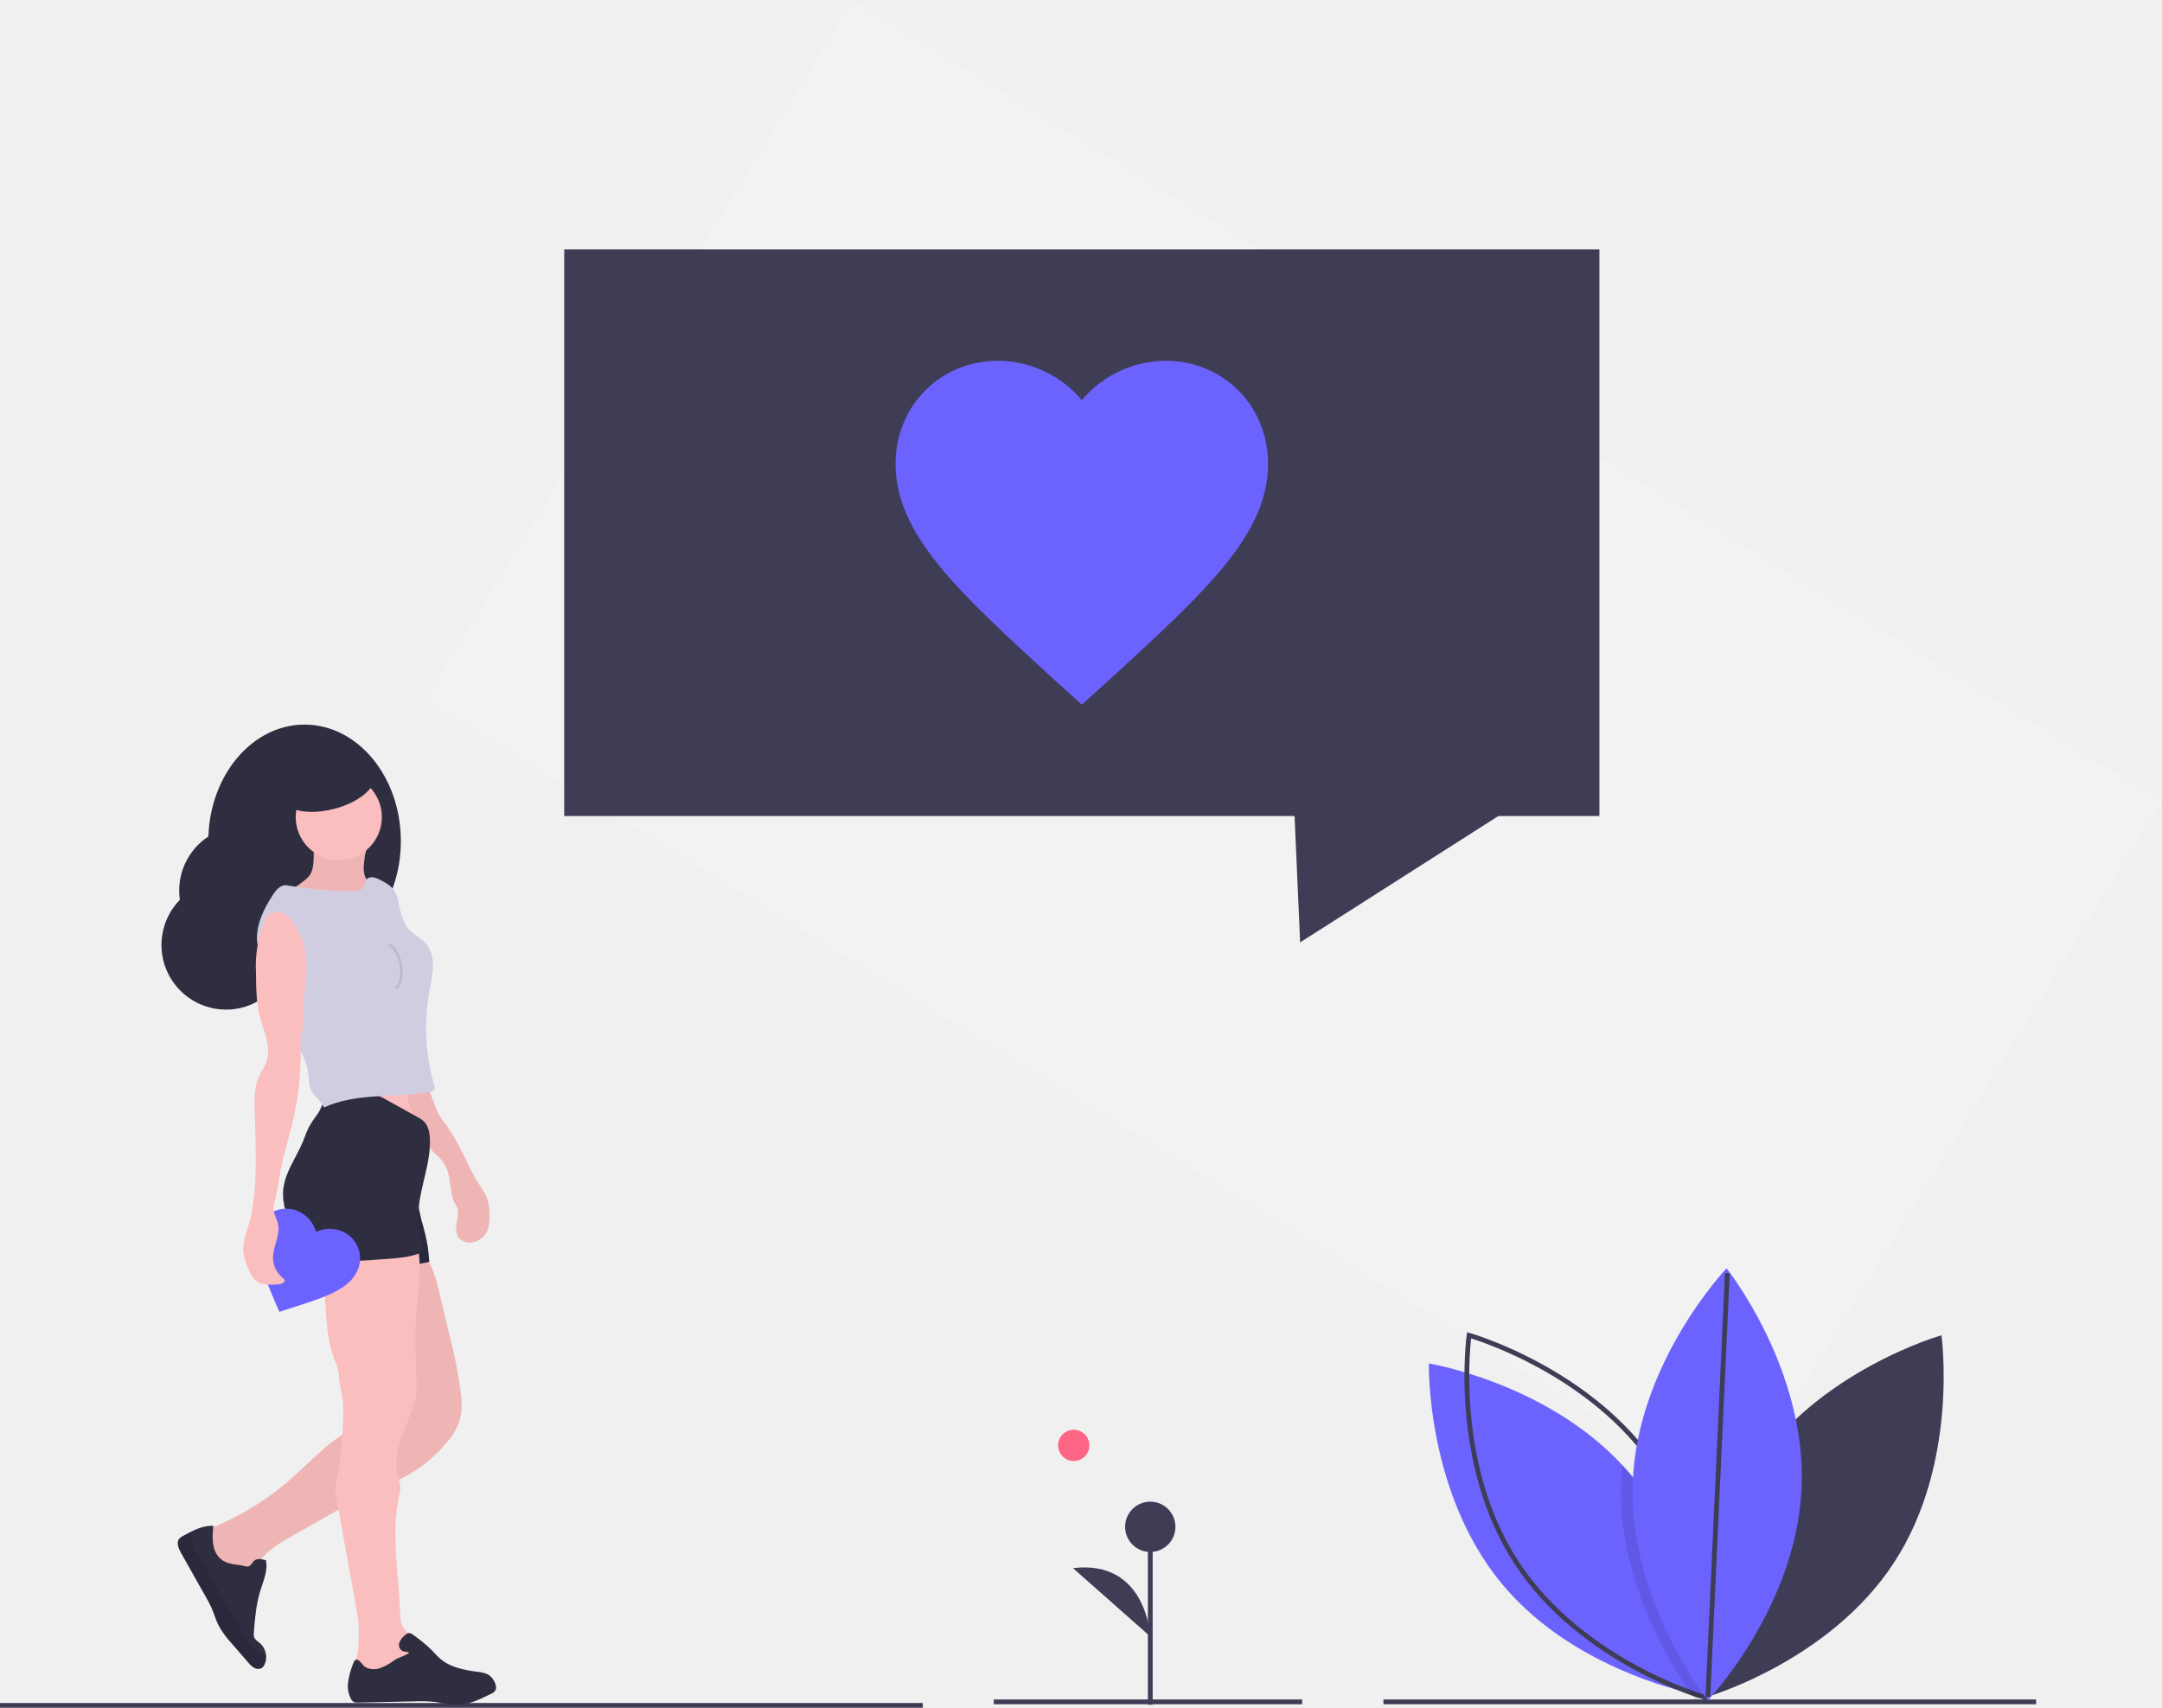
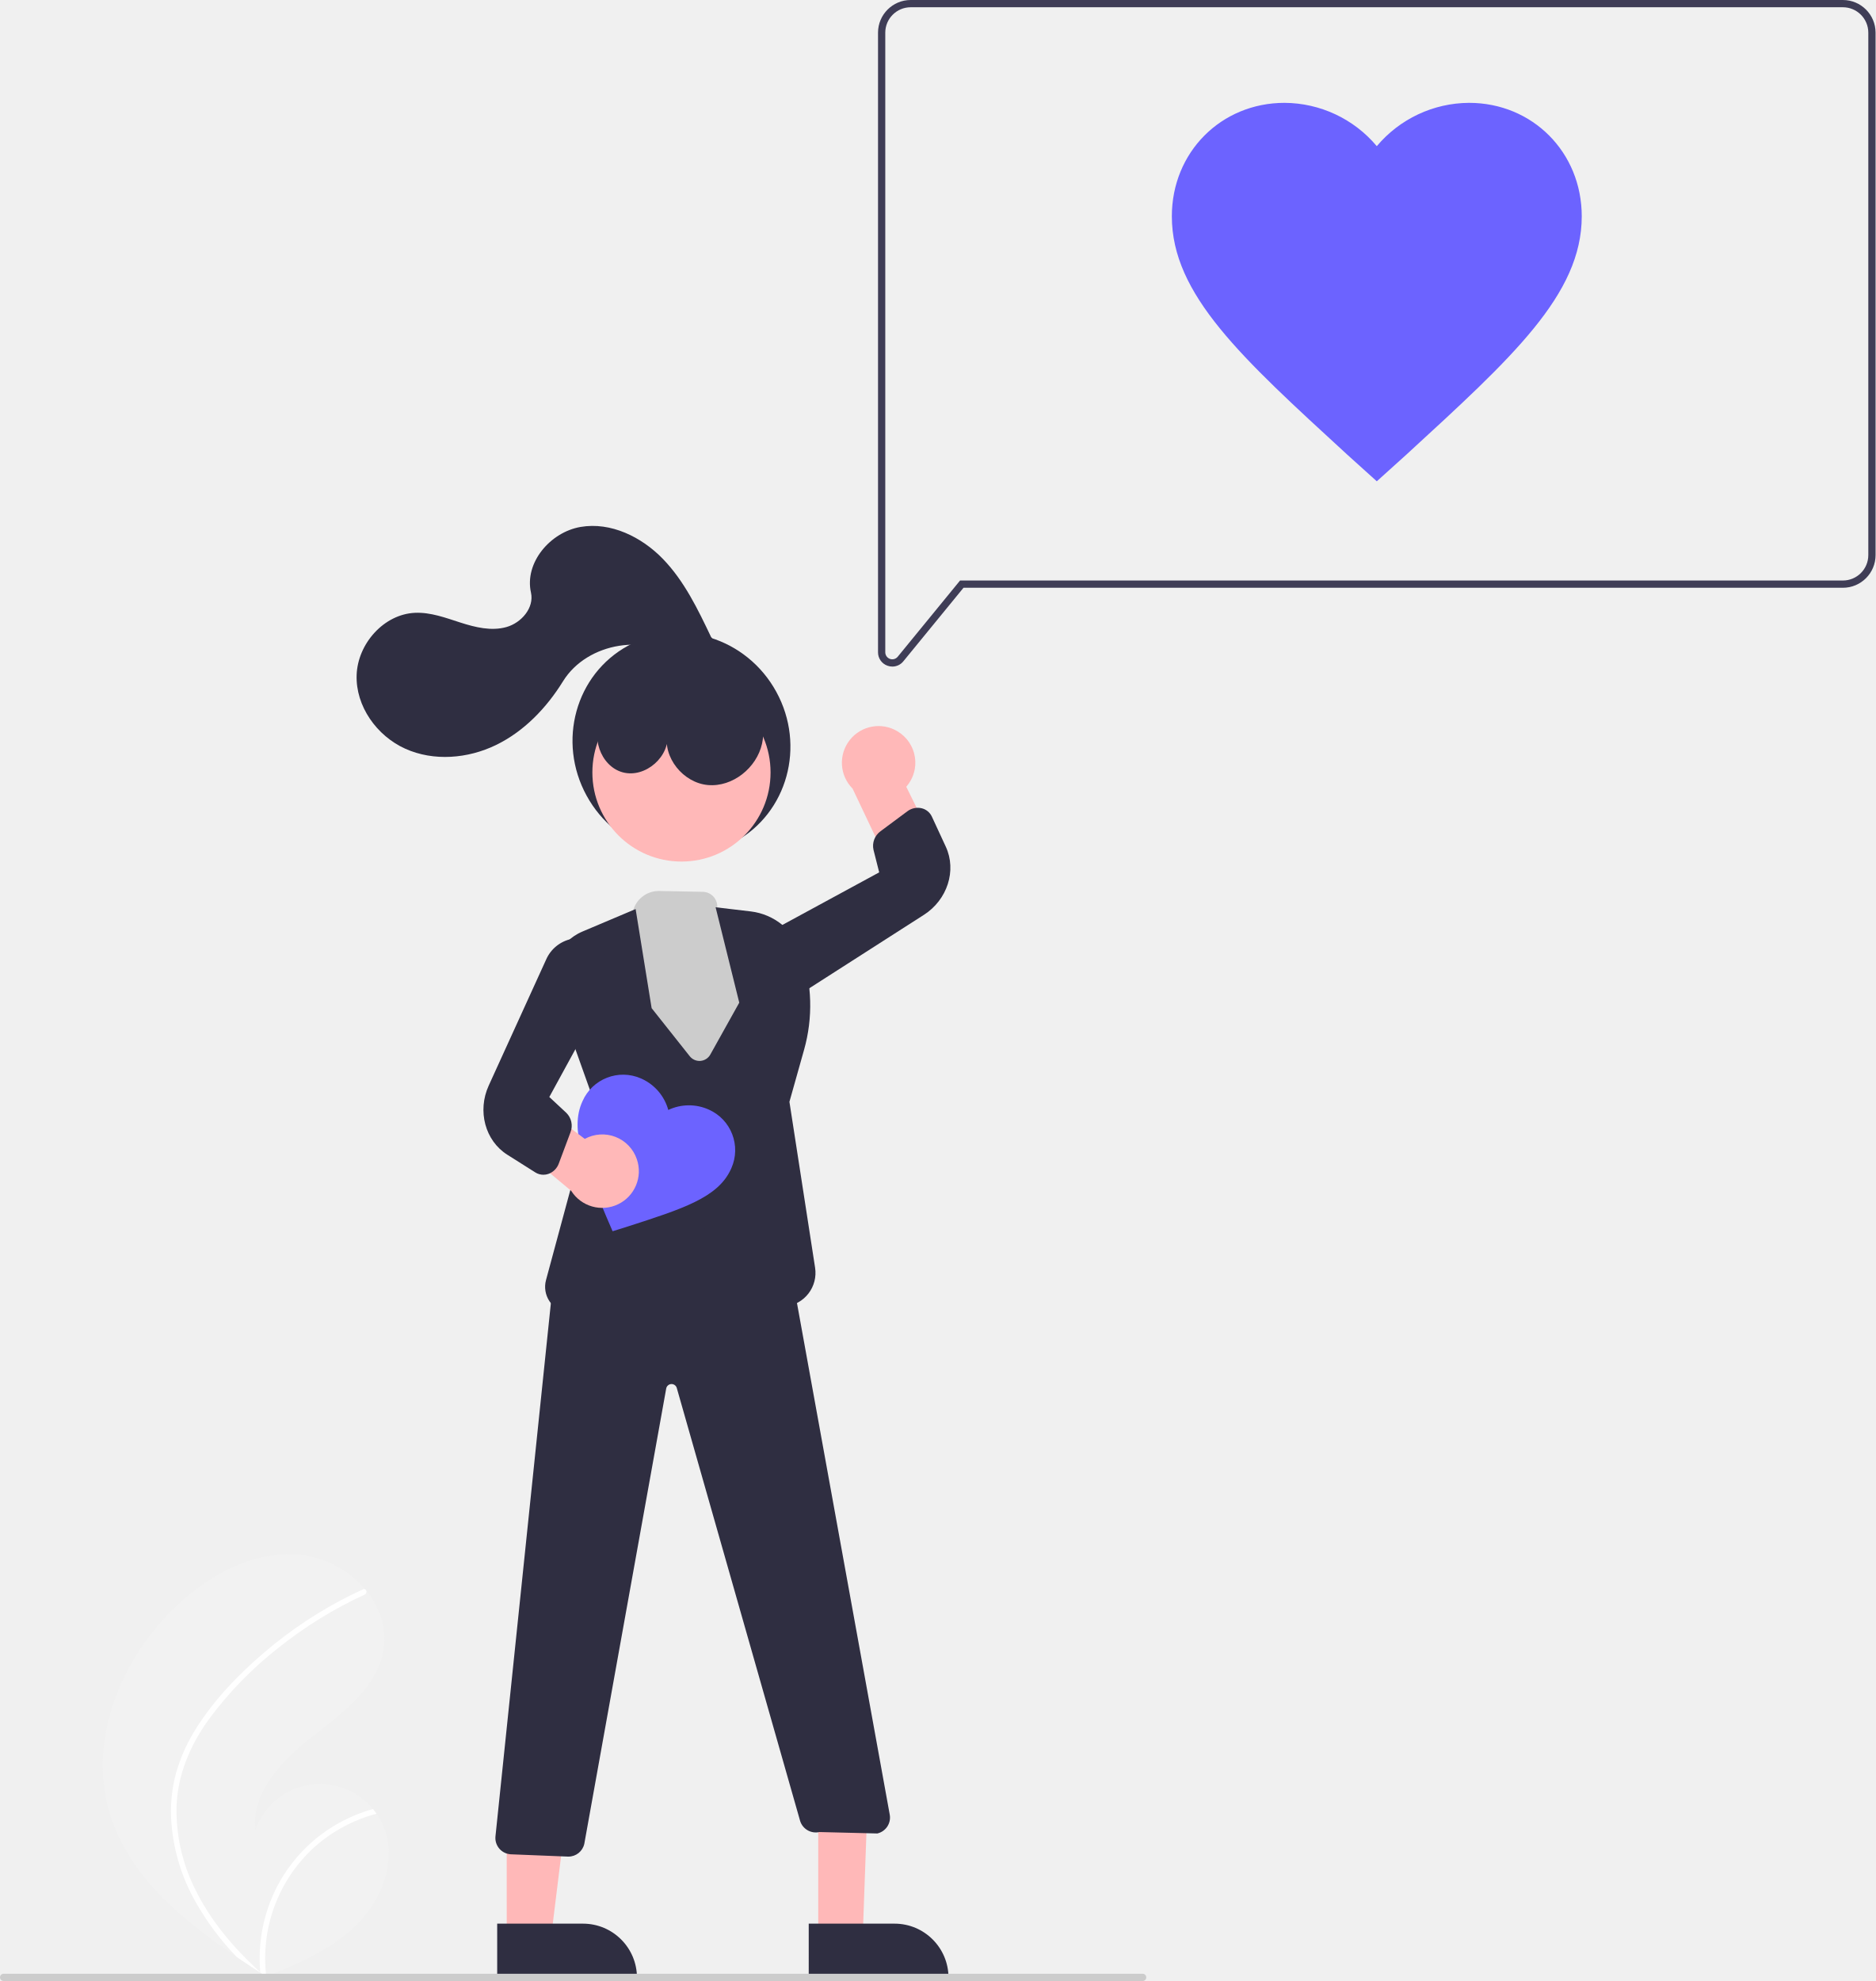
- <svg xmlns="http://www.w3.org/2000/svg" id="b1c121f6-5782-4527-a6ee-a39cd8953237" data-name="Layer 1" width="904.321" height="714.318" viewBox="0 0 904.321 714.318">
-   <rect x="367.839" y="235.659" width="642" height="343" transform="translate(165.9028 -392.9917) rotate(31.45906)" fill="#f2f2f2" />
-   <polygon points="669 104.318 236 104.318 236 341.318 541.494 341.318 543.818 394.185 594.744 361.72 626.747 341.318 669 341.318 669 104.318" fill="#3f3d56" />
-   <line y1="713.318" x2="386" y2="713.318" fill="none" stroke="#3f3d56" stroke-miterlimit="10" stroke-width="2" />
-   <path d="M600.339,388.059l-11.296-10.19c-40.113-36.829-66.596-60.733-66.596-90.509,0-24.294,18.693-43.101,42.84-43.101a46.079,46.079,0,0,1,35.051,16.457,46.077,46.077,0,0,1,35.051-16.457c24.147,0,42.84,18.807,42.84,43.101,0,29.777-26.483,53.681-66.596,90.509Z" transform="translate(-147.8394 -93.3409)" fill="#6c63ff" />
-   <path d="M223.069,469.729a27.003,27.003,0,0,1,11.937-26.503c.842-26.022,18.531-46.805,40.233-46.805,22.239,0,40.268,21.824,40.268,48.745s-18.029,48.745-40.268,48.745a33.675,33.675,0,0,1-6.247-.585,27.019,27.019,0,1,1-45.924-23.598Z" transform="translate(-147.8394 -93.3409)" fill="#2f2e41" />
-   <path d="M300.029,455.318a10.235,10.235,0,0,0,.525,4.724c.926,2.145,3.201,4.071,2.534,6.31-.431,1.445-1.953,2.248-3.381,2.732-6.759,2.289-14.137.926-21.266,1.234a67.998,67.998,0,0,1-7.15.248,11.367,11.367,0,0,1-6.646-2.316,56.854,56.854,0,0,0,10.452-6.573,11.666,11.666,0,0,0,2.108-2.014c1.52-2.001,1.749-4.672,1.831-7.184q.122-3.731-.022-7.464,7.653-.082,15.306-.068c1.635.003,6.639-.395,7.21,1.368.286.884-.811,3.462-.977,4.456A45.226,45.226,0,0,0,300.029,455.318Z" transform="translate(-147.8394 -93.3409)" fill="#fbbebe" />
-   <path d="M300.029,455.318a10.235,10.235,0,0,0,.525,4.724c.926,2.145,3.201,4.071,2.534,6.31-.431,1.445-1.953,2.248-3.381,2.732-6.759,2.289-14.137.926-21.266,1.234a67.998,67.998,0,0,1-7.15.248,11.367,11.367,0,0,1-6.646-2.316,56.854,56.854,0,0,0,10.452-6.573,11.666,11.666,0,0,0,2.108-2.014c1.52-2.001,1.749-4.672,1.831-7.184q.122-3.731-.022-7.464,7.653-.082,15.306-.068c1.635.003,6.639-.395,7.21,1.368.286.884-.811,3.462-.977,4.456A45.226,45.226,0,0,0,300.029,455.318Z" transform="translate(-147.8394 -93.3409)" opacity="0.05" />
-   <path d="M325.439,547.858a34.374,34.374,0,0,1-1.971,16.81,319.093,319.093,0,0,0-33.063-1.74,18.409,18.409,0,0,0,3.532-8.703,48.371,48.371,0,0,0,.058-8.904l21.435-.073a20.196,20.196,0,0,1,4.688.35C322.2,546.085,323.337,547.467,325.439,547.858Z" transform="translate(-147.8394 -93.3409)" fill="#fbbebe" />
-   <path d="M331.448,559.61c1.099,1.806,2.429,3.46,3.653,5.184a75.384,75.384,0,0,1,5.96,10.243c2.162,4.366,4.094,8.865,6.714,12.973a36.142,36.142,0,0,1,3.752,6.457,20.633,20.633,0,0,1,1.089,6.751c.081,3.054-.184,6.319-2.03,8.752a7.967,7.967,0,0,1-6.898,3.064,5.665,5.665,0,0,1-3.593-1.555c-1.803-1.853-1.625-4.822-1.14-7.362.34-1.78.766-3.65.193-5.369a19.45,19.45,0,0,0-1.239-2.471,18.982,18.982,0,0,1-1.519-6.075c-.535-4.027-1.112-8.296-3.675-11.448-1.374-1.69-3.235-2.937-4.586-4.646-.707-.895-1.265-1.906-2.019-2.762-1.073-1.219-2.557-2.148-3.175-3.65a14.585,14.585,0,0,1-.563-3.024,21.587,21.587,0,0,0-1.765-4.67c-2.446-5.615-3.101-11.819-3.728-17.912a25.596,25.596,0,0,0,7.698-1.517C323.866,540.831,330.701,558.382,331.448,559.61Z" transform="translate(-147.8394 -93.3409)" fill="#fbbebe" />
-   <path d="M331.448,559.61c1.099,1.806,2.429,3.46,3.653,5.184a75.384,75.384,0,0,1,5.96,10.243c2.162,4.366,4.094,8.865,6.714,12.973a36.142,36.142,0,0,1,3.752,6.457,20.633,20.633,0,0,1,1.089,6.751c.081,3.054-.184,6.319-2.03,8.752a7.967,7.967,0,0,1-6.898,3.064,5.665,5.665,0,0,1-3.593-1.555c-1.803-1.853-1.625-4.822-1.14-7.362.34-1.78.766-3.65.193-5.369a19.45,19.45,0,0,0-1.239-2.471,18.982,18.982,0,0,1-1.519-6.075c-.535-4.027-1.112-8.296-3.675-11.448-1.374-1.69-3.235-2.937-4.586-4.646-.707-.895-1.265-1.906-2.019-2.762-1.073-1.219-2.557-2.148-3.175-3.65a14.585,14.585,0,0,1-.563-3.024,21.587,21.587,0,0,0-1.765-4.67c-2.446-5.615-3.101-11.819-3.728-17.912a25.596,25.596,0,0,0,7.698-1.517C323.866,540.831,330.701,558.382,331.448,559.61Z" transform="translate(-147.8394 -93.3409)" opacity="0.05" />
-   <circle cx="141.706" cy="341.758" r="18.015" fill="#fbbebe" />
-   <path d="M325.468,618.746c3.396,4.03,4.721,9.359,5.947,14.485l4.499,18.82a204.629,204.629,0,0,1,4.603,23.163c.531,4.432.752,9.041-.73,13.252a27.503,27.503,0,0,1-5.294,8.47,58.464,58.464,0,0,1-17.4,14.151c-3.529,1.832-7.26,3.237-10.887,4.865-5.409,2.429-10.579,5.351-15.741,8.269l-19.426,10.982c-4.167,2.356-8.38,4.745-11.849,8.043a29.373,29.373,0,0,0-7.262,11,5.529,5.529,0,0,1-1.703,2.832c-1.107.757-2.601.511-3.883.119A22.673,22.673,0,0,1,230.854,734.502a117.721,117.721,0,0,0,38.808-22.695c8.67-7.633,16.484-16.731,27.065-21.366,4.627-2.027,10.178-3.575,12.341-8.141a16.64,16.64,0,0,0,1.13-6.672c.193-6.272.381-12.606-.814-18.766-1.01-5.207-2.986-10.17-4.473-15.261-2.976-10.194-3.975-20.844-4.96-31.418a174.909,174.909,0,0,1,20.828-1.231,2.364,2.364,0,0,1,1.72.458,2.488,2.488,0,0,1,.533,1.365C323.535,613.526,323.666,616.608,325.468,618.746Z" transform="translate(-147.8394 -93.3409)" fill="#fbbebe" />
-   <path d="M325.468,618.746c3.396,4.03,4.721,9.359,5.947,14.485l4.499,18.82a204.629,204.629,0,0,1,4.603,23.163c.531,4.432.752,9.041-.73,13.252a27.503,27.503,0,0,1-5.294,8.47,58.464,58.464,0,0,1-17.4,14.151c-3.529,1.832-7.26,3.237-10.887,4.865-5.409,2.429-10.579,5.351-15.741,8.269l-19.426,10.982c-4.167,2.356-8.38,4.745-11.849,8.043a29.373,29.373,0,0,0-7.262,11,5.529,5.529,0,0,1-1.703,2.832c-1.107.757-2.601.511-3.883.119A22.673,22.673,0,0,1,230.854,734.502a117.721,117.721,0,0,0,38.808-22.695c8.67-7.633,16.484-16.731,27.065-21.366,4.627-2.027,10.178-3.575,12.341-8.141a16.64,16.64,0,0,0,1.13-6.672c.193-6.272.381-12.606-.814-18.766-1.01-5.207-2.986-10.17-4.473-15.261-2.976-10.194-3.975-20.844-4.96-31.418a174.909,174.909,0,0,1,20.828-1.231,2.364,2.364,0,0,1,1.72.458,2.488,2.488,0,0,1,.533,1.365C323.535,613.526,323.666,616.608,325.468,618.746Z" transform="translate(-147.8394 -93.3409)" opacity="0.05" />
-   <path d="M223.527,742.82q5.23,9.275,10.454,18.544c.811,1.431,1.621,2.872,2.289,4.377,1.134,2.543,1.854,5.261,3.131,7.736a38.466,38.466,0,0,0,5.399,7.322q3.41,3.934,6.819,7.858a9.147,9.147,0,0,0,2.628,2.342,3.131,3.131,0,0,0,3.338-.154,3.469,3.469,0,0,0,.874-1.203,7.368,7.368,0,0,0,.699-3.582,7.653,7.653,0,0,0-2.48-5.309c-.943-.827-2.146-1.499-2.554-2.686a4.939,4.939,0,0,1-.111-1.992c.482-5.849.97-11.752,2.702-17.358,1.293-4.191,3.296-8.499,2.337-12.78-1.823-.551-4.191-.927-5.283.631-2.125,3.047-2.247,1.902-5.521,1.441-3.237-.445-6.337-.662-8.732-3.216-3.174-3.38-2.904-8.626-2.437-13.235-3.349-.154-6.538,1.049-9.574,2.575-1.065.535-2.109,1.107-3.137,1.674a5.188,5.188,0,0,0-1.515,1.097C221.482,738.518,222.483,740.971,223.527,742.82Z" transform="translate(-147.8394 -93.3409)" fill="#2f2e41" />
-   <path d="M324.133,603.722a88.248,88.248,0,0,1,2.641,11.169c.304,2.078.46,4.174.615,6.269-7.113,1.686-14.494,1.773-21.803,1.852l-30.47.329a64.921,64.921,0,0,1-.823-12.419c.424-6.835,3.007-13.501,2.569-20.335a188.092,188.092,0,0,1,25.297-2.753,11.89,11.89,0,0,1,4.593.433c1.38.506,2.531,1.489,3.857,2.121,2.983,1.419,7.461.728,9.995,3.03C322.92,595.52,323.308,600.803,324.133,603.722Z" transform="translate(-147.8394 -93.3409)" fill="#2f2e41" />
-   <path d="M324.133,603.722a88.248,88.248,0,0,1,2.641,11.169c.304,2.078.46,4.174.615,6.269-7.113,1.686-14.494,1.773-21.803,1.852l-30.47.329a64.921,64.921,0,0,1-.823-12.419c.424-6.835,3.007-13.501,2.569-20.335a188.092,188.092,0,0,1,25.297-2.753,11.89,11.89,0,0,1,4.593.433c1.38.506,2.531,1.489,3.857,2.121,2.983,1.419,7.461.728,9.995,3.03C322.92,595.52,323.308,600.803,324.133,603.722Z" transform="translate(-147.8394 -93.3409)" opacity="0.1" />
-   <path d="M322.398,613.797c2.297,10.845-.133,22.053-.696,33.124-.403,7.923.158,15.858.386,23.787a32.614,32.614,0,0,1-.31,6.824,34.595,34.595,0,0,1-1.808,5.851l-2.737,7.299c-2.571,6.854-5.19,14.206-2.572,21.354a10.002,10.002,0,0,1,.399,5.772c-3.923,16.389-.387,33.792.173,50.633a12.209,12.209,0,0,0,.846,4.848c1.398,2.96,4.85,4.401,6.66,7.128,2.198,3.311,1.41,8.027-1.182,11.04s-6.614,4.494-10.574,4.822c-4.955.41-9.917-.791-14.773-1.582l-.539-.513c-.612-3.377,1.243-6.494,1.821-9.943a41.817,41.817,0,0,0,.363-6.166c.033-1.844.109-3.691-.015-5.532a50.871,50.871,0,0,0-.794-5.574l-4.132-22.914-.892-4.949-3.711-20.577c-.701-3.888,1.015-8.238,1.463-12.163.927-8.128,1.856-16.292,1.584-24.469a32.325,32.325,0,0,0-.784-6.668,28.959,28.959,0,0,1-.933-6.198c-.065-2.524-1.076-5.004-2.059-7.481-3.296-8.306-3.159-17.5-3.878-26.407a20.185,20.185,0,0,0-1.018-5.553c-1.028-2.717-3.081-4.895-4.7-7.308s-2.847-5.427-1.933-8.184c1.46-4.406,7.45-5.82,11.086-7.104a31.168,31.168,0,0,1,19.371-.657A66.874,66.874,0,0,1,322.398,613.797Z" transform="translate(-147.8394 -93.3409)" fill="#fbbebe" />
-   <path d="M294.775,804.165a2.752,2.752,0,0,0,1.028,1.102,3.289,3.289,0,0,0,1.574.228q12.096-.254,24.187-.514a52.657,52.657,0,0,1,8.912.323c2.352.355,4.657,1.038,7.031,1.182,5.505.344,10.735-2.178,15.673-4.636a3.993,3.993,0,0,0,1.918-1.526,3.259,3.259,0,0,0,.037-2.368,7.276,7.276,0,0,0-2.692-3.91c-.159-.106-.323-.212-.493-.307a11.942,11.942,0,0,0-4.324-1.123c-5.616-.736-11.524-1.839-15.784-5.574-1.229-1.076-2.273-2.337-3.412-3.502a60.877,60.877,0,0,0-7.757-6.363,2.745,2.745,0,0,0-2.024-.758,2.653,2.653,0,0,0-1.113.641,7.654,7.654,0,0,0-2.623,3.253,2.942,2.942,0,0,0,1.298,3.624c.943.397,1.966.191,2.819.736-1.743,1.261-4.435,1.892-6.395,3.195a21.807,21.807,0,0,1-6.427,3.402c-2.358.609-5.166.191-6.708-1.696-.832-1.017-1.886-2.575-3.015-1.907a2.132,2.132,0,0,0-.784,1.155,31.108,31.108,0,0,0-2.294,8.583A11.098,11.098,0,0,0,294.775,804.165Z" transform="translate(-147.8394 -93.3409)" fill="#2f2e41" />
-   <path d="M301.292,551.009a15.818,15.818,0,0,1,4.147.461,17.857,17.857,0,0,1,3.703,1.698l13.243,7.343a12.559,12.559,0,0,1,2.696,1.817c1.908,1.837,2.459,4.663,2.573,7.309.444,10.303-4.205,20.187-4.79,30.484a39.074,39.074,0,0,0,1.637,13.596c.333,1.089.66,2.427-.138,3.24a2.882,2.882,0,0,1-1.045.6c-4.193,1.633-8.756,1.993-13.243,2.337-10.979.841-22.055,1.68-32.968.211a3.845,3.845,0,0,1-1.563-.449,3.949,3.949,0,0,1-1.324-1.915q-2.066-4.845-4.055-9.722c-2.224-5.456-4.415-11.199-3.854-17.064.698-7.286,5.481-13.438,8.27-20.204.833-2.02,1.494-4.117,2.505-6.054a51.741,51.741,0,0,1,3.781-5.677c1.073-1.527,2.106-4.96,3.415-6.031,1.601-1.31,6.121-1.278,8.149-1.516A69.009,69.009,0,0,1,301.292,551.009Z" transform="translate(-147.8394 -93.3409)" fill="#2f2e41" />
-   <path d="M223.527,742.82q5.23,9.275,10.454,18.544c.811,1.431,1.621,2.872,2.289,4.377,1.134,2.543,1.854,5.261,3.131,7.736a38.466,38.466,0,0,0,5.399,7.322q3.41,3.934,6.819,7.858a9.147,9.147,0,0,0,2.628,2.342,3.131,3.131,0,0,0,3.338-.154,3.469,3.469,0,0,0,.874-1.203,7.368,7.368,0,0,0,.699-3.582,22.785,22.785,0,0,1-6.623-4.885,32.71,32.71,0,0,1-3.852-5.786q-1.407-2.472-2.819-4.949-7.24-12.74-14.491-25.48a28.94,28.94,0,0,1-3.868-10.83c-1.065.535-2.109,1.107-3.137,1.674a5.188,5.188,0,0,0-1.515,1.097C221.482,738.518,222.483,740.971,223.527,742.82Z" transform="translate(-147.8394 -93.3409)" opacity="0.1" />
-   <path d="M267.887,463.657a180.038,180.038,0,0,0,26.504,2.508c2.189.044,4.837-.217,5.806-2.18.454-.919.425-2.06,1.06-2.865,1.192-1.511,3.589-.764,5.304.108,2.397,1.219,4.91,2.542,6.342,4.818a16.355,16.355,0,0,1,1.791,5.673c.831,4.227,2.104,8.651,5.312,11.526,1.666,1.494,3.756,2.468,5.358,4.031,2.586,2.522,3.593,6.304,3.6,9.916s-.865,7.159-1.511,10.712a86.838,86.838,0,0,0,2.007,39.467,2.643,2.643,0,0,1,.143,1.424c-.258.923-1.376,1.251-2.322,1.406-14.676,2.418-30.42.124-43.924,6.357-1.124-2.774-3.909-4.351-5.285-7.01-1.115-2.154-.96-4.71-1.256-7.118-.801-6.514-4.958-12.062-7.316-18.187-2.068-5.37-2.786-11.287-5.681-16.26-1.028-1.766-2.312-3.375-3.316-5.155a57.203,57.203,0,0,1-5.109-15.508c-.584-6.97,2.67-13.686,6.507-19.535C263.379,465.531,265.229,463.205,267.887,463.657Z" transform="translate(-147.8394 -93.3409)" fill="#d0cde1" />
-   <path d="M310.382,488.546c1.675.375,2.658,2.068,3.438,3.597a19.068,19.068,0,0,1,1.321,3.001,17.606,17.606,0,0,1,.55,5.368,12.358,12.358,0,0,1-.365,3.406,4.49,4.49,0,0,1-1.983,2.702" transform="translate(-147.8394 -93.3409)" fill="none" stroke="#000" stroke-miterlimit="10" opacity="0.1" />
-   <path d="M264.671,642.033l-1.737-4.037c-6.09-14.504-10.159-23.971-6.57-31.788a12.236,12.236,0,0,1,16.442-6.149,13.31,13.31,0,0,1,7.217,8.546,13.31,13.31,0,0,1,11.185-.094A12.236,12.236,0,0,1,297.258,624.99c-3.59,7.816-13.424,10.898-28.393,15.73Z" transform="translate(-147.8394 -93.3409)" fill="#6c63ff" />
-   <ellipse cx="284.991" cy="422.088" rx="20.134" ry="9.938" transform="translate(-243.4762 -9.63221) rotate(-14.33583)" fill="#2f2e41" />
-   <path d="M275.861,493.85a30.88,30.88,0,0,0-5.043-14.109,12.177,12.177,0,0,0-4.535-4.402,5.606,5.606,0,0,0-6.018.468,8.654,8.654,0,0,0-2.163,4.005,48.093,48.093,0,0,0-3.182,20.294c.04,6.305.089,12.688,1.682,18.788.904,3.459,2.295,6.788,2.986,10.296s.607,7.355-1.274,10.395a26.559,26.559,0,0,0-3.369,7.649,37.506,37.506,0,0,0-.601,9.909l.255,9.107c.333,11.878.656,23.88-1.719,35.522-1.084,5.312-3.804,10.338-3.182,15.723a22.951,22.951,0,0,0,1.66,5.658c1.018,2.6,2.249,5.408,4.741,6.668a9.552,9.552,0,0,0,3.854.84,26.323,26.323,0,0,0,4.937-.217c1.001-.139,2.295-.809,1.955-1.761a1.94,1.94,0,0,0-.706-.786,11.011,11.011,0,0,1-4.11-8.543c.02-4.713,3.085-9.247,2.129-13.862-.593-2.861-2.703-5.633-1.813-8.416,2.008-6.281,2.252-13.029,3.963-19.398l1.677-6.242c.998-3.713,1.996-7.428,2.817-11.185a122.523,122.523,0,0,0,2.7-31.686c-.075-1.657.847-3.547.986-5.201.163-1.95-.035-3.912-.006-5.869C274.599,509.441,276.641,501.868,275.861,493.85Z" transform="translate(-147.8394 -93.3409)" fill="#fbbebe" />
-   <circle cx="449.117" cy="604.57" r="6.535" fill="#ff6584" />
-   <line x1="578.659" y1="711.841" x2="851.659" y2="711.841" fill="none" stroke="#3f3d56" stroke-miterlimit="10" stroke-width="2" />
-   <line x1="415.659" y1="711.841" x2="544.659" y2="711.841" fill="none" stroke="#3f3d56" stroke-miterlimit="10" stroke-width="2" />
-   <line x1="481.136" y1="713.043" x2="481.136" y2="638.631" fill="#3f3d56" stroke="#3f3d56" stroke-miterlimit="10" stroke-width="2" />
-   <circle cx="481.136" cy="638.631" r="10.523" fill="#3f3d56" />
-   <path d="M628.975,777.834s-1.503-32.332-32.32-28.574" transform="translate(-147.8394 -93.3409)" fill="#3f3d56" />
-   <path d="M880.919,708.311c-27.28,41.835-19.805,95.043-19.805,95.043s51.704-14.619,78.983-56.454,19.805-95.043,19.805-95.043S908.199,666.476,880.919,708.311Z" transform="translate(-147.8394 -93.3409)" fill="#3f3d56" />
-   <path d="M860.969,802.867s-.664-.106-1.886-.353c-.975-.198-2.317-.48-3.956-.869-14.652-3.455-53.608-15.133-79.077-45.837-31.877-38.447-30.534-92.161-30.534-92.161s48.74,7.92,80.857,42.446q2.088,2.225,4.062,4.613c27.737,33.452,30.322,78.462,30.527,89.589C860.99,801.963,860.969,802.867,860.969,802.867Z" transform="translate(-147.8394 -93.3409)" fill="#6c63ff" />
-   <path d="M841.309,708.311c27.28,41.835,19.805,95.043,19.805,95.043s-51.704-14.619-78.983-56.454-19.805-95.043-19.805-95.043S814.03,666.476,841.309,708.311Z" transform="translate(-147.8394 -93.3409)" fill="none" stroke="#3f3d56" stroke-miterlimit="10" stroke-width="2" />
-   <path d="M860.962,800.295c-.721.869-1.356,1.611-1.879,2.218-1.159,1.321-1.816,2.014-1.816,2.014s-.798-1.003-2.141-2.882c-7.369-10.272-31.071-46.797-29.241-88.989q.148-3.317.487-6.563,2.088,2.225,4.062,4.613C858.172,744.158,860.757,789.168,860.962,800.295Z" transform="translate(-147.8394 -93.3409)" opacity="0.1" />
-   <path d="M901.411,715.707c-2.156,49.896-39.195,88.82-39.195,88.82s-33.543-41.974-31.387-91.871,39.195-88.82,39.195-88.82S903.567,665.811,901.411,715.707Z" transform="translate(-147.8394 -93.3409)" fill="#6c63ff" />
-   <line x1="714.376" y1="709.774" x2="722.519" y2="532.531" fill="none" stroke="#3f3d56" stroke-miterlimit="10" stroke-width="2" />
+ <svg xmlns="http://www.w3.org/2000/svg" id="e0762bcb-145d-4970-9329-c1cada5e7f17" data-name="Layer 1" width="517.051" height="546" viewBox="0 0 517.051 546">
+   <path d="M371.548,676.171c5.052,17.526,19.804,29.795,35.191,40.217q3.223,2.183,6.448,4.266c.015.006.03.02.044.026.103.066.207.133.303.2.444.286.888.572,1.328.855l-.242.109s-.237.126.022.02c.077-.032.158-.061.235-.094,8.939-3.605,18.037-7.476,24.888-14.23,7.107-7.014,11.26-18.014,7.411-27.228a17.593,17.593,0,0,0-1.905-3.419c-.312-.447-.648-.874-.998-1.294a18.856,18.856,0,0,0-32.386,5.73c-1.131-10.526,7.549-19.343,15.901-25.848,8.356-6.502,17.851-13.583,19.467-24.051.902-5.824-1.123-11.468-4.812-15.999-.114-.138-.228-.275-.346-.409a27.518,27.518,0,0,0-17.687-9.489c-12.813-1.332-25.259,5.451-34.568,14.359C374.862,634.227,365.805,656.244,371.548,676.171Z" transform="translate(-341.4744 -177)" fill="#f2f2f2" />
+   <path d="M395.632,653.247a46.779,46.779,0,0,0-5.604,12.361,40.619,40.619,0,0,0-1.404,11.997A52.044,52.044,0,0,0,395.44,701.289a74.903,74.903,0,0,0,11.299,15.099q3.223,2.183,6.448,4.266c.015.006.03.02.044.026.103.066.207.133.303.2.444.286.888.572,1.328.855,0,0-.479.235-.219.129.077-.032.158-.061.235-.094a41.405,41.405,0,0,1,13.249-35.651,41.76,41.76,0,0,1,17.146-9.226c-.312-.447-.648-.874-.998-1.294a43.296,43.296,0,0,0-7.147,2.704,42.424,42.424,0,0,0-19.182,18.493,43.374,43.374,0,0,0-4.723,23.801c-.367-.333-.735-.673-1.092-1.01-6.793-6.333-12.826-13.602-16.91-21.992a48.416,48.416,0,0,1-5.07-22.907c.333-8.653,3.781-16.668,8.773-23.646a101.346,101.346,0,0,1,19.21-19.798,115.158,115.158,0,0,1,23.892-14.751.828.828,0,0,0,.417-1.063.704.704,0,0,0-.346-.409.613.613,0,0,0-.532.023c-1.054.485-2.1.977-3.139,1.49a116.465,116.465,0,0,0-24.062,15.873C407.283,638.447,400.615,645.346,395.632,653.247Z" transform="translate(-341.4744 -177)" fill="#fff" />
+   <ellipse cx="529.339" cy="381.994" rx="29.807" ry="30.775" transform="translate(-459.8336 123.7148) rotate(-28.66321)" fill="#2f2e41" />
+   <circle cx="187.865" cy="212.901" r="24.561" fill="#ffb8b8" />
+   <path d="M516.17,427.47l-3.158,8.934,4.646,26.889,19.146,15.908,15.204-23.51-7.321-22.243-5.49-6.194h0a4.059,4.059,0,0,0-3.961-4.45l-11.991-.234A7.352,7.352,0,0,0,516.17,427.47Z" transform="translate(-341.4744 -177)" fill="#ccc" />
+   <polygon points="225.576 533.697 237.836 533.695 239.529 486.407 225.572 486.409 225.576 533.697" fill="#ffb8b8" />
+   <path d="M564.424,707.192h38.531a0,0,0,0,1,0,0v14.887a0,0,0,0,1,0,0H579.311a14.887,14.887,0,0,1-14.887-14.887v0A0,0,0,0,1,564.424,707.192Z" transform="translate(825.9685 1252.219) rotate(179.9948)" fill="#2f2e41" />
+   <polygon points="139.693 533.697 151.953 533.695 157.783 486.407 139.689 486.409 139.693 533.697" fill="#ffb8b8" />
+   <path d="M478.541,707.192h38.531a0,0,0,0,1,0,0v14.887a0,0,0,0,1,0,0H493.428a14.887,14.887,0,0,1-14.887-14.887v0A0,0,0,0,1,478.541,707.192Z" transform="translate(654.2025 1252.227) rotate(179.9948)" fill="#2f2e41" />
+   <path d="M588.963,378.607a10.056,10.056,0,0,1,2.352,15.239l10.14,20.621-11.028,9.218-13.911-29.322a10.11,10.11,0,0,1,12.447-15.756Z" transform="translate(-341.4744 -177)" fill="#ffb8b8" />
+   <path d="M515.867,540.08a147.806,147.806,0,0,1-17.867-1.318,7.143,7.143,0,0,1-6.003-8.952l13.271-49.14-10.688-29.985a13.478,13.478,0,0,1,7.441-16.926l14.681-6.207,4.412,27.313,10.512,13.254a3.418,3.418,0,0,0,5.663-.459l7.983-14.309-6.521-26.292,9.722,1.15a16.877,16.877,0,0,1,13.912,11.235,45.062,45.062,0,0,1,.747,26.923l-4.029,14.312,7.074,45.722a9.314,9.314,0,0,1-8.218,10.691,93.625,93.625,0,0,1-13.619.57c-4.127-.176-7.025-2.692-8.382-7.277a1.276,1.276,0,0,0-2.457-.013q-.563,1.997-1.24,4.448C531.17,538.787,524.325,540.08,515.867,540.08Z" transform="translate(-341.4744 -177)" fill="#2f2e41" />
+   <path d="M558.523,451.379a9.215,9.215,0,0,1-3.552-.702,8.736,8.736,0,0,1-5.218-6.338,10.569,10.569,0,0,1,5.448-11.347L583.848,417.439l-1.567-6.195a4.978,4.978,0,0,1,1.925-5.133l7.387-5.487a4.736,4.736,0,0,1,4-.845,4.184,4.184,0,0,1,2.78,2.304l3.838,8.286c3.036,6.555.44,14.629-6.039,18.779l-32.13,20.582A10.257,10.257,0,0,1,558.523,451.379Z" transform="translate(-341.4744 -177)" fill="#2f2e41" />
+   <path d="M498.17,688.714q-.15,0-.301-.01l-15.609-.627a4.5,4.5,0,0,1-4.196-4.957L493.907,530.71l41.576-15.119,24.484,13.855L586.752,677.126a4.501,4.501,0,0,1-3.352,5.195l-.065.016-15.979-.393a4.514,4.514,0,0,1-5.295-3.027l-34.029-119.414a1.5,1.5,0,0,0-2.888.134L502.554,685.19A4.486,4.486,0,0,1,498.17,688.714Z" transform="translate(-341.4744 -177)" fill="#2f2e41" />
+   <path d="M507.888,374.396c-3.907,5.115-.934,13.822,5.286,15.479s13.13-4.418,12.285-10.799c-1.342,6.695,4.387,13.701,11.189,14.296s13.416-4.734,14.904-11.398-1.833-13.945-7.487-17.773-13.225-4.326-19.622-1.939A37.851,37.851,0,0,0,507.888,374.396Z" transform="translate(-341.4744 -177)" fill="#2f2e41" />
+   <path d="M537.496,352.562c-3.638-7.635-7.376-15.416-13.256-21.495s-14.386-10.266-22.722-8.832-15.513,9.846-13.667,18.099c.938,4.192-2.652,8.346-6.79,9.501s-8.548.075-12.638-1.238-8.235-2.879-12.527-2.695c-8.606.37-15.801,8.517-16.104,17.125s5.554,16.803,13.411,20.335,17.255,2.74,25.005-1.021,13.946-10.245,18.478-17.571c6.696-10.825,23.521-13.495,33.239-5.275a5.262,5.262,0,0,0,7.117-.571C538.76,356.921,538.51,353.538,537.496,352.562Z" transform="translate(-341.4744 -177)" fill="#2f2e41" />
+   <path d="M721.026,309.654l-8.194-7.391c-29.097-26.714-48.306-44.053-48.306-65.652,0-17.622,13.559-31.264,31.075-31.264a33.424,33.424,0,0,1,25.425,11.938,33.423,33.423,0,0,1,25.425-11.938c17.516,0,31.075,13.642,31.075,31.264,0,21.599-19.21,38.938-48.306,65.652Z" transform="translate(-341.4744 -177)" fill="#6c63ff" />
+   <path d="M586.137,360.485a3.893,3.893,0,0,1-2.611-3.705V186a9.01,9.01,0,0,1,9-9h257a9.01,9.01,0,0,1,9,9V330a9.01,9.01,0,0,1-9,9H607.09l-16.586,20.272a3.892,3.892,0,0,1-3.023,1.449A3.986,3.986,0,0,1,586.137,360.485ZM592.526,179a7.008,7.008,0,0,0-7,7V356.78a1.934,1.934,0,0,0,3.431,1.225L606.143,337H849.526a7.008,7.008,0,0,0,7-7V186a7.008,7.008,0,0,0-7-7Z" transform="translate(-341.4744 -177)" fill="#3f3d56" />
+   <path d="M510.353,516.354l-1.737-4.037c-6.09-14.504-10.159-23.971-6.57-31.788a12.236,12.236,0,0,1,16.119-6.296q.163.071.323.147a13.31,13.31,0,0,1,7.217,8.546,13.31,13.31,0,0,1,11.185-.094,12.236,12.236,0,0,1,6.198,16.157q-.072.162-.149.322c-3.59,7.817-13.424,10.898-28.393,15.73Z" transform="translate(-341.4744 -177)" fill="#6c63ff" />
+   <path d="M517.045,496.524a10.056,10.056,0,0,0-14.357-5.624L484.714,477.398l-4.339,12.351,18.575,15.479a10.11,10.11,0,0,0,18.095-8.705Z" transform="translate(-341.4744 -177)" fill="#ffb8b8" />
+   <path d="M491.274,500.783a4.18,4.18,0,0,1-2.236-.649l-7.719-4.878c-6.107-3.859-8.307-12.05-5.116-19.052l15.823-34.721a9.84,9.84,0,0,1,7.104-5.717,8.733,8.733,0,0,1,7.822,2.493,10.569,10.569,0,0,1,1.58,12.488l-15.626,28.607,4.678,4.354a4.98,4.98,0,0,1,1.168,5.357l-3.228,8.617a4.743,4.743,0,0,1-2.902,2.88A4.231,4.231,0,0,1,491.274,500.783Z" transform="translate(-341.4744 -177)" fill="#2f2e41" />
+   <path d="M656.474,723h-314a1,1,0,0,1,0-2h314a1,1,0,0,1,0,2Z" transform="translate(-341.4744 -177)" fill="#ccc" />
</svg>
